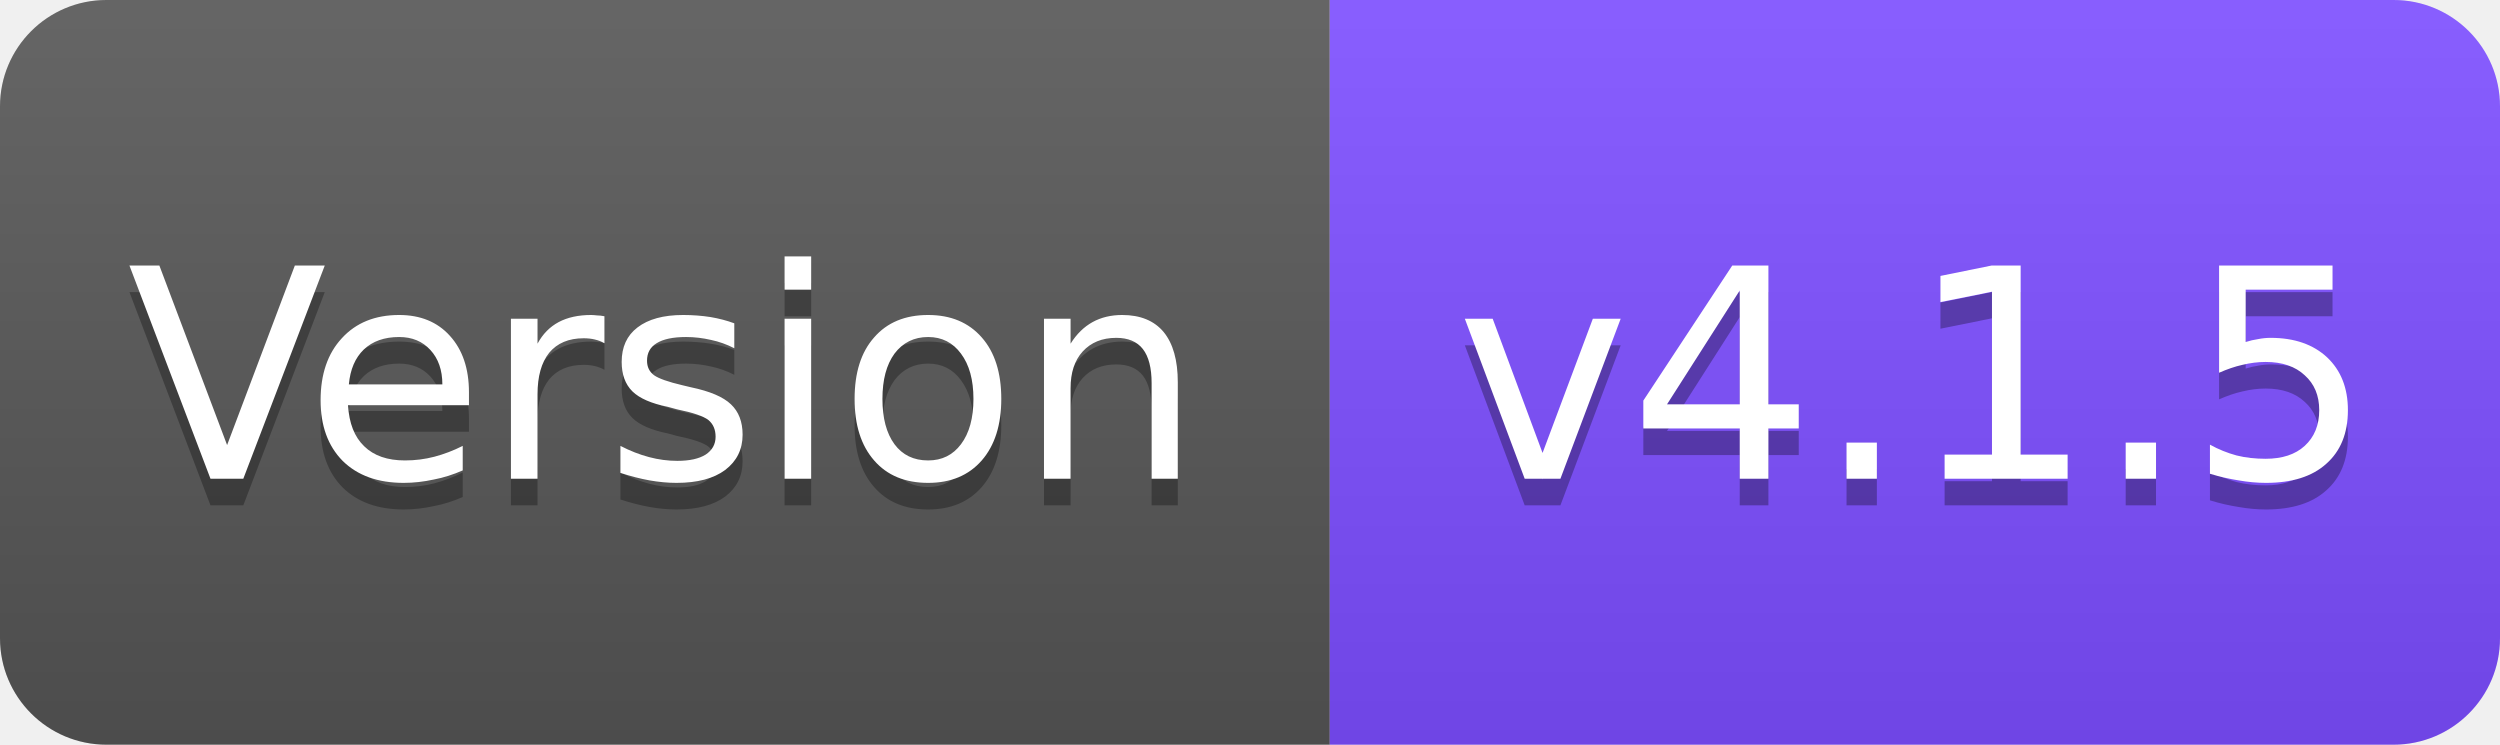
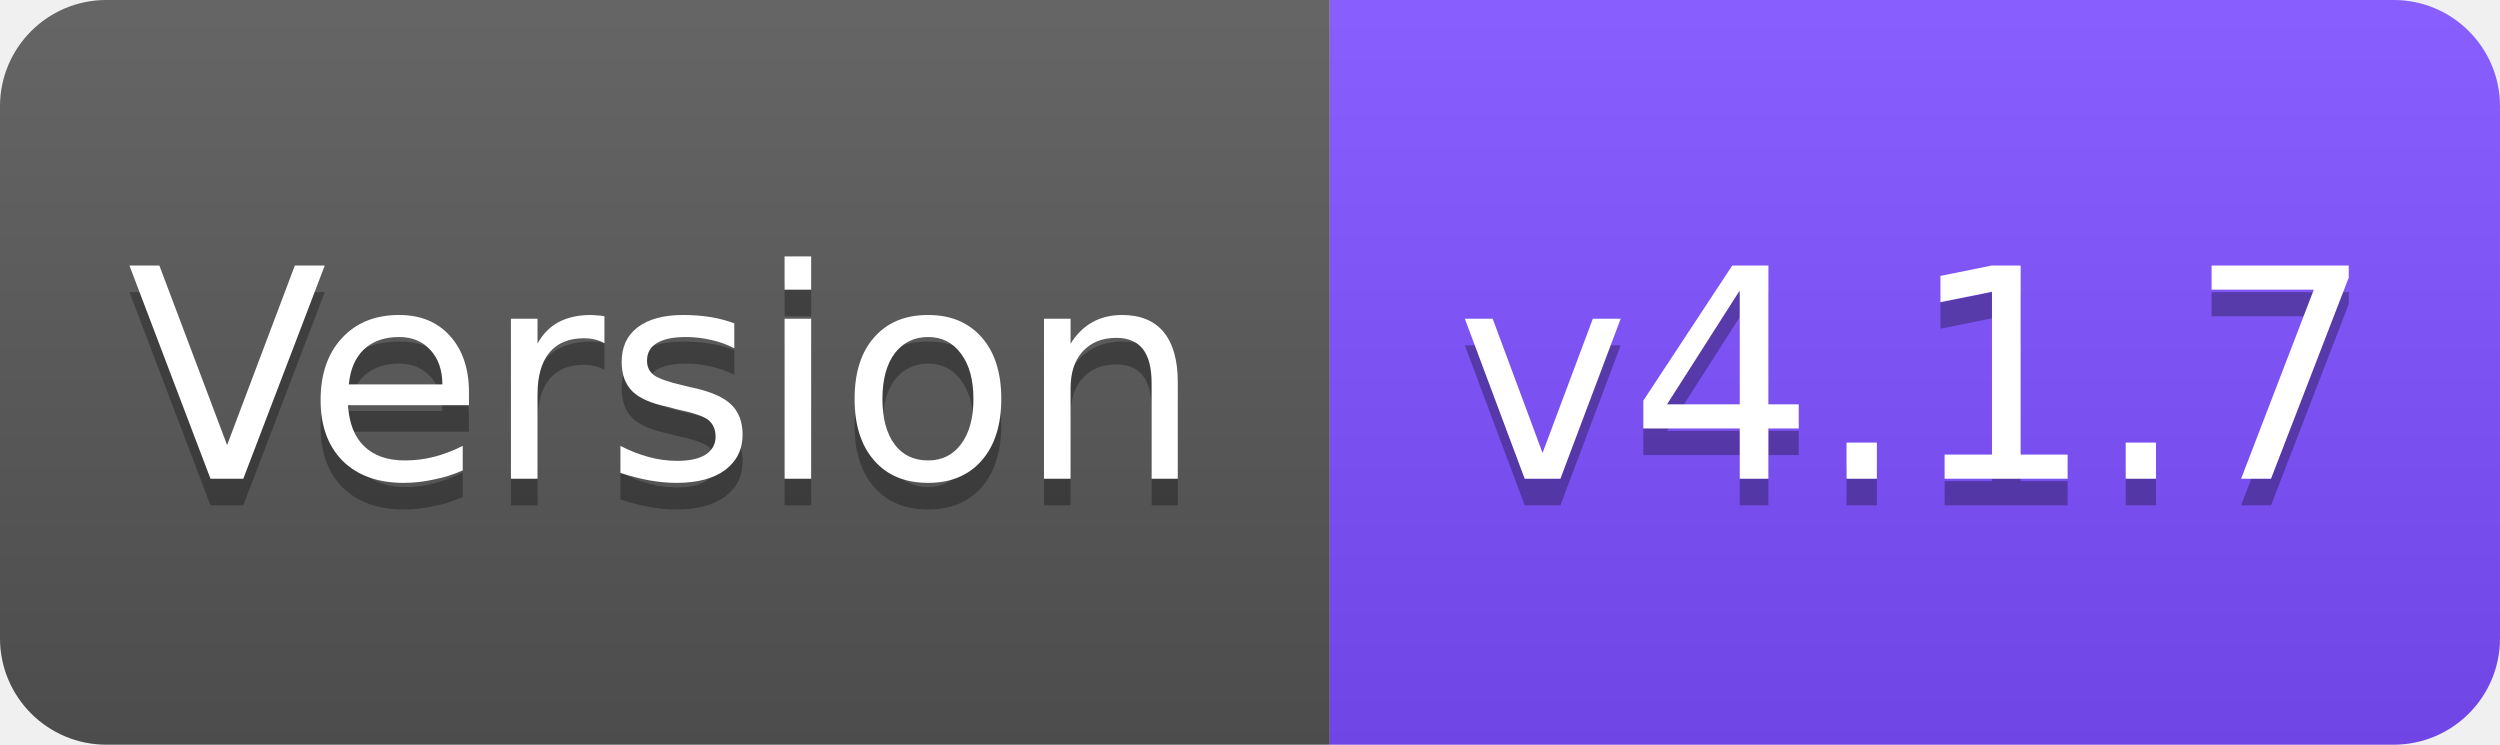
<svg xmlns="http://www.w3.org/2000/svg" width="94" height="28" viewBox="0 0 94 28">
  <linearGradient id="s" x2="0" y2="100%">
    <stop offset="0" stop-color="#fff" stop-opacity=".1" />
    <stop offset="1" stop-opacity=".1" />
  </linearGradient>
  <clipPath id="r">
    <rect width="94" height="28" rx="4" fill="#fff" />
  </clipPath>
  <g clip-path="url(#r)">
    <rect width="50" height="28" fill="#555" />
    <rect x="50" width="44" height="28" fill="#7C4DFF" />
    <rect width="94" height="28" fill="url(#s)" />
  </g>
  <g fill="#fff" text-anchor="middle" font-family="Verdana,Geneva,DejaVu Sans,sans-serif" font-size="11">
    <text x="25" y="19" fill="#010101" fill-opacity=".3">Version</text>
    <text x="25" y="18">Version</text>
-     <text x="72" y="19" fill="#010101" fill-opacity=".3">v4.1.5</text>
-     <text x="72" y="18">v4.1.5</text>
+     <text x="72" y="19" fill="#010101" fill-opacity=".3">v4.1.7</text>
+     <text x="72" y="18">v4.1.7</text>
  </g>
</svg>
